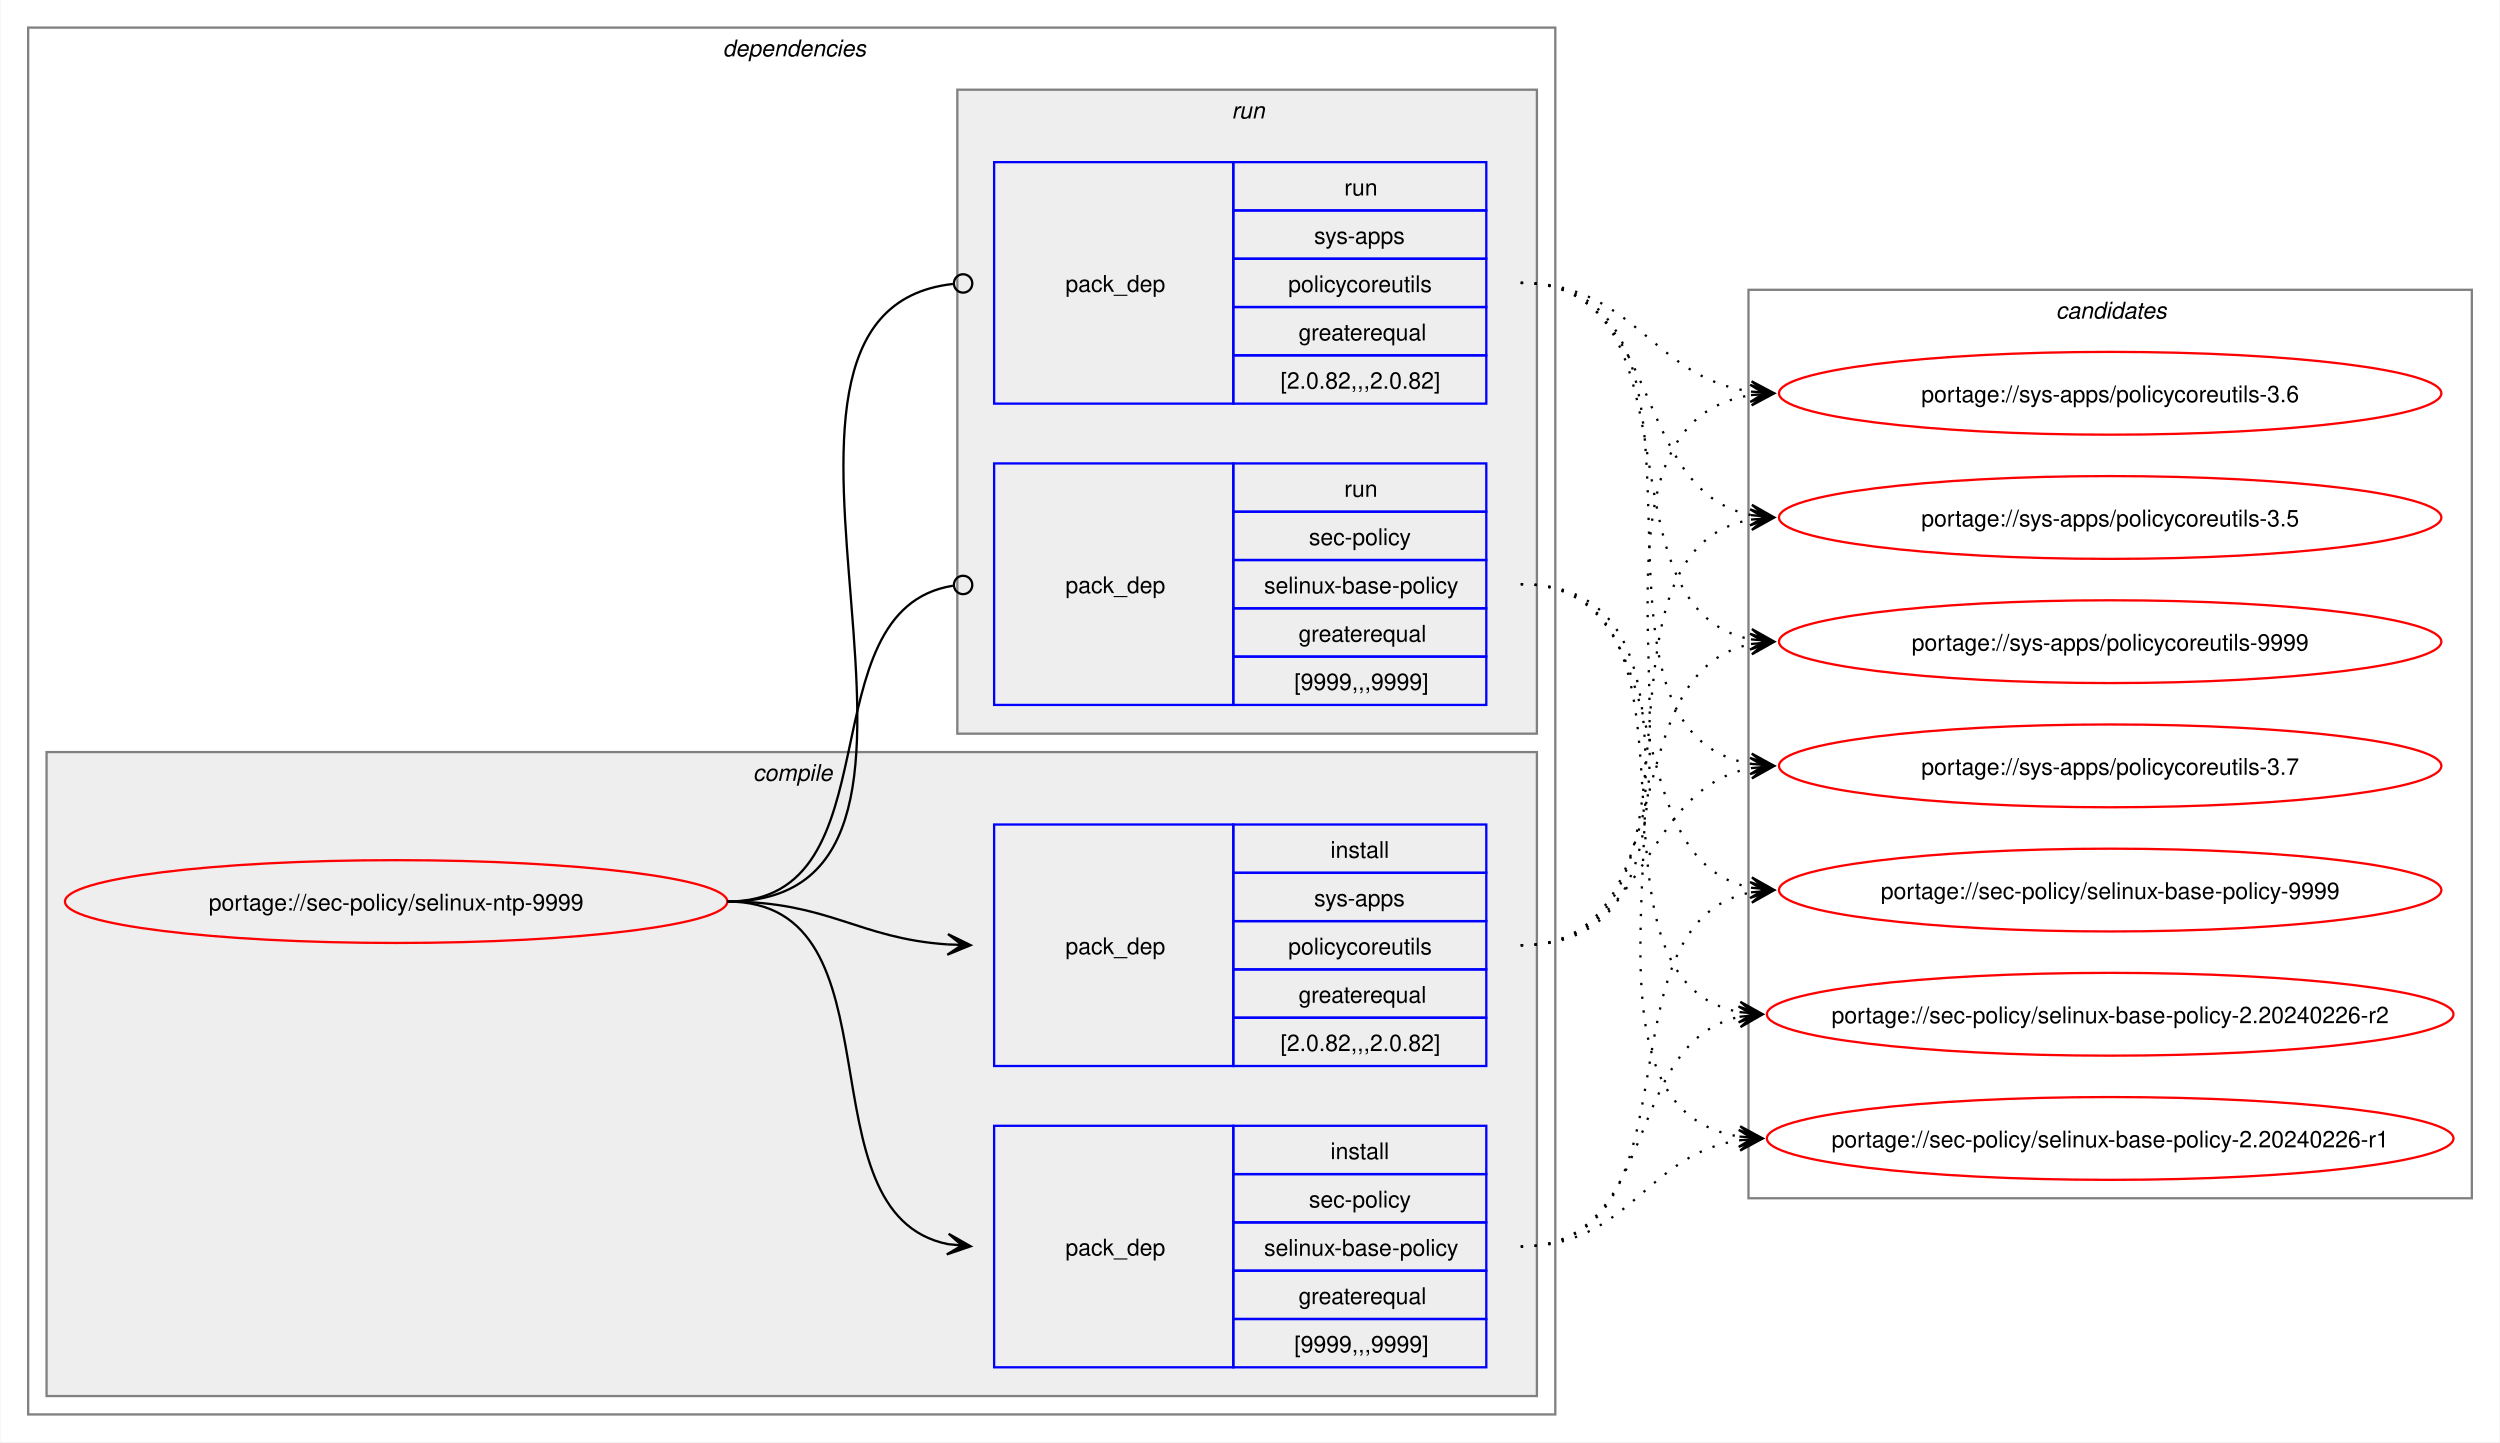
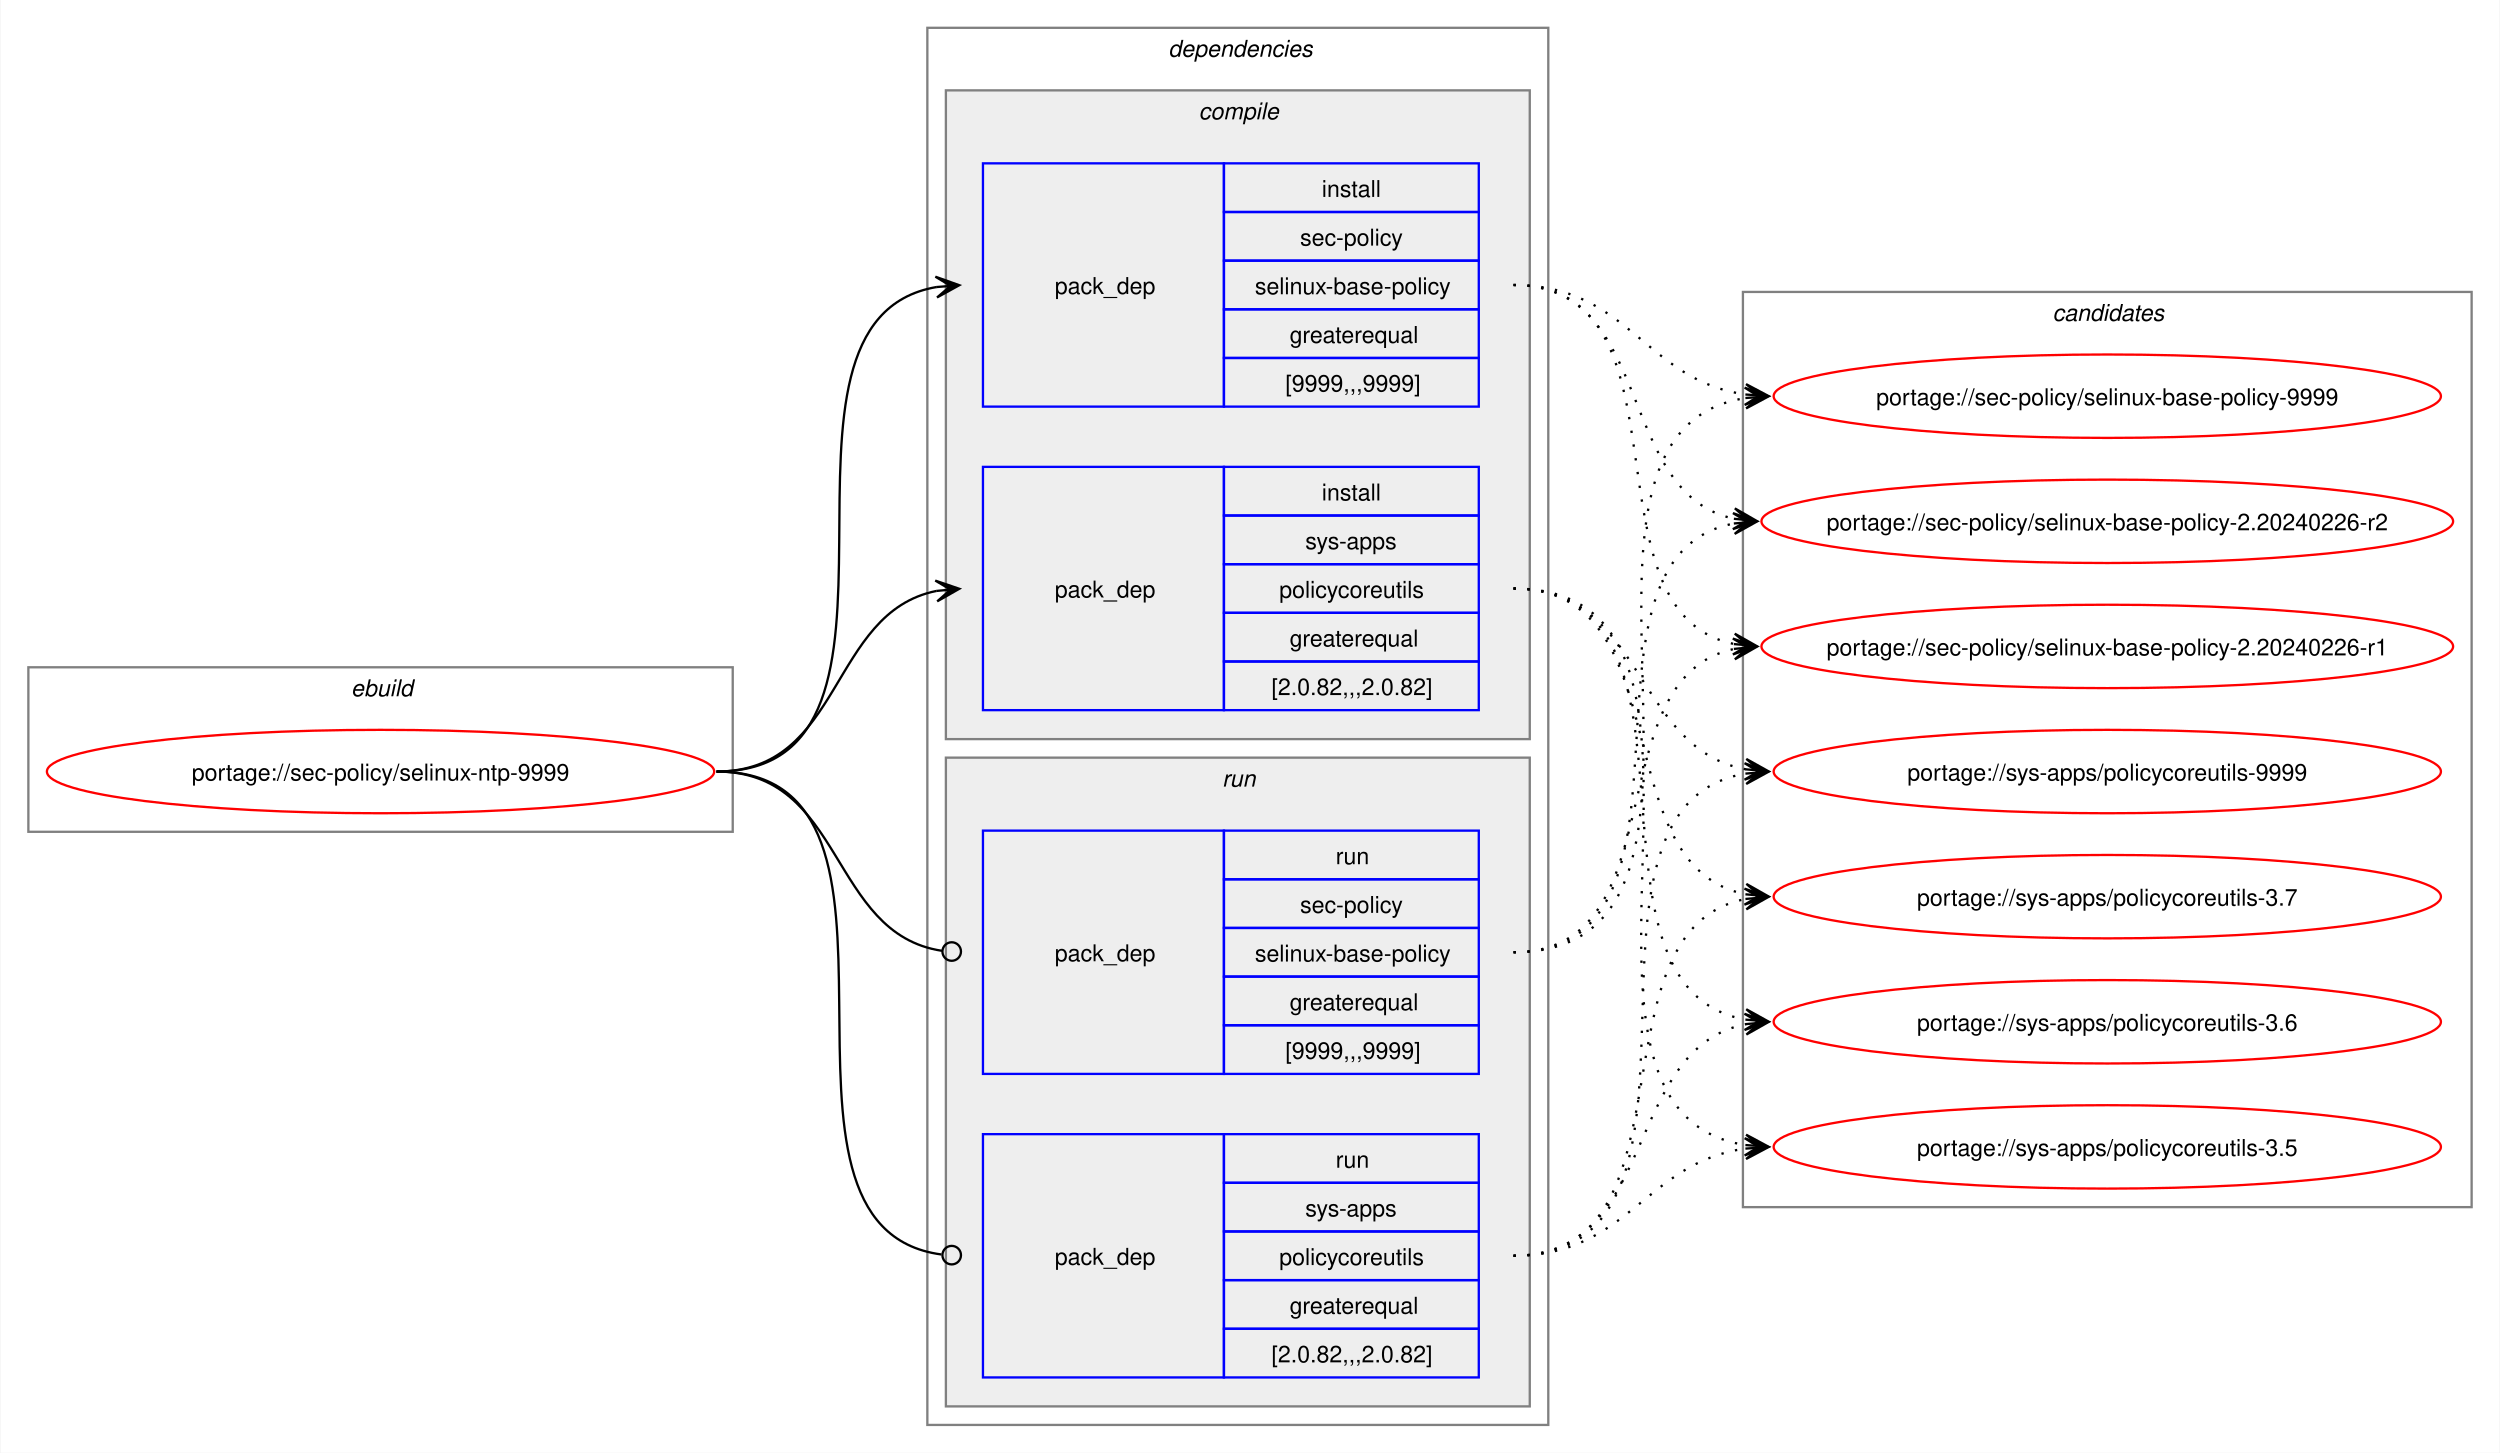
- <svg xmlns="http://www.w3.org/2000/svg" xmlns:xlink="http://www.w3.org/1999/xlink" width="1087pt" height="627pt" viewBox="0.00 0.00 1086.51 627.00">
+ <svg xmlns="http://www.w3.org/2000/svg" xmlns:xlink="http://www.w3.org/1999/xlink" width="1079pt" height="627pt" viewBox="0.00 0.00 1078.51 627.00">
  <g id="graph0" class="graph" transform="scale(1 1) rotate(0) translate(4 623)">
-     <polygon fill="white" stroke="none" points="-4,4 -4,-623 1082.51,-623 1082.51,4 -4,4" />
+     <polygon fill="white" stroke="none" points="-4,4 -4,-623 1074.51,-623 1074.51,4 -4,4" />
+     <g id="clust1" class="cluster">
+       <polygon fill="none" stroke="gray" points="8,-264 8,-335 312,-335 312,-264 8,-264" />
+       <text text-anchor="start" x="147.25" y="-322.5" font-family="Helvetica,sans-Serif" font-style="italic" font-size="10.00">ebuild</text>
+     </g>
    <g id="clust2" class="cluster">
-       <polygon fill="none" stroke="gray" points="8,-8 8,-611 672,-611 672,-8 8,-8" />
-       <text text-anchor="start" x="310" y="-598.5" font-family="Helvetica,sans-Serif" font-style="italic" font-size="10.00">dependencies</text>
+       <polygon fill="none" stroke="gray" points="396,-8 396,-611 664,-611 664,-8 396,-8" />
+       <text text-anchor="start" x="500" y="-598.5" font-family="Helvetica,sans-Serif" font-style="italic" font-size="10.00">dependencies</text>
    </g>
    <g id="clust3" class="cluster">
-       <polygon fill="#eeeeee" stroke="gray" points="16,-16 16,-296 664,-296 664,-16 16,-16" />
-       <text text-anchor="start" x="323.12" y="-283.5" font-family="Helvetica,sans-Serif" font-style="italic" font-size="10.00">compile</text>
+       <polygon fill="#eeeeee" stroke="gray" points="404,-304 404,-584 656,-584 656,-304 404,-304" />
+       <text text-anchor="start" x="513.12" y="-571.5" font-family="Helvetica,sans-Serif" font-style="italic" font-size="10.00">compile</text>
    </g>
    <g id="clust7" class="cluster">
-       <polygon fill="#eeeeee" stroke="gray" points="412,-304 412,-584 664,-584 664,-304 412,-304" />
-       <text text-anchor="start" x="531.25" y="-571.5" font-family="Helvetica,sans-Serif" font-style="italic" font-size="10.00">run</text>
+       <polygon fill="#eeeeee" stroke="gray" points="404,-16 404,-296 656,-296 656,-16 404,-16" />
+       <text text-anchor="start" x="523.25" y="-283.5" font-family="Helvetica,sans-Serif" font-style="italic" font-size="10.00">run</text>
    </g>
    <g id="clust10" class="cluster">
-       <polygon fill="none" stroke="gray" points="756,-102 756,-497 1070.51,-497 1070.51,-102 756,-102" />
-       <text text-anchor="start" x="889.63" y="-484.5" font-family="Helvetica,sans-Serif" font-style="italic" font-size="10.00">candidates</text>
+       <polygon fill="none" stroke="gray" points="748,-102 748,-497 1062.51,-497 1062.51,-102 748,-102" />
+       <text text-anchor="start" x="881.63" y="-484.5" font-family="Helvetica,sans-Serif" font-style="italic" font-size="10.00">candidates</text>
    </g>
    <g id="node1" class="node">
      <g id="a_node1">
        <a xlink:href="../sec-policy/selinux-ntp-9999.svg" xlink:title="portage://sec-policy/selinux-ntp-9999">
-           <ellipse fill="none" stroke="red" cx="168" cy="-231" rx="144" ry="18" />
-           <text text-anchor="middle" x="168" y="-227.12" font-family="Helvetica,sans-Serif" font-size="10.00">portage://sec-policy/selinux-ntp-9999</text>
+           <ellipse fill="none" stroke="red" cx="160" cy="-290" rx="144" ry="18" />
+           <text text-anchor="middle" x="160" y="-286.12" font-family="Helvetica,sans-Serif" font-size="10.00">portage://sec-policy/selinux-ntp-9999</text>
        </a>
      </g>
    </g>
    <g id="node2" class="node">
-       <polygon fill="none" stroke="blue" points="428,-28.5 428,-133.5 532,-133.5 532,-28.5 428,-28.5" />
-       <text text-anchor="start" x="459" y="-77.12" font-family="Helvetica,sans-Serif" font-size="10.00">pack_dep</text>
-       <polygon fill="none" stroke="blue" points="532,-112.5 532,-133.5 642,-133.5 642,-112.5 532,-112.5" />
-       <text text-anchor="start" x="574.25" y="-119" font-family="Helvetica,sans-Serif" font-size="10.00">install</text>
-       <polygon fill="none" stroke="blue" points="532,-91.5 532,-112.5 642,-112.5 642,-91.5 532,-91.5" />
-       <text text-anchor="start" x="564.87" y="-98" font-family="Helvetica,sans-Serif" font-size="10.00">sec-policy</text>
-       <polygon fill="none" stroke="blue" points="532,-70.5 532,-91.5 642,-91.5 642,-70.5 532,-70.5" />
-       <text text-anchor="start" x="545.37" y="-77" font-family="Helvetica,sans-Serif" font-size="10.00">selinux-base-policy</text>
-       <polygon fill="none" stroke="blue" points="532,-49.5 532,-70.5 642,-70.5 642,-49.5 532,-49.5" />
-       <text text-anchor="start" x="560.37" y="-56" font-family="Helvetica,sans-Serif" font-size="10.00">greaterequal</text>
-       <polygon fill="none" stroke="blue" points="532,-28.5 532,-49.5 642,-49.5 642,-28.5 532,-28.5" />
-       <text text-anchor="start" x="558.5" y="-35" font-family="Helvetica,sans-Serif" font-size="10.00">[9999,,,9999]</text>
+       <polygon fill="none" stroke="blue" points="420,-447.5 420,-552.5 524,-552.5 524,-447.5 420,-447.5" />
+       <text text-anchor="start" x="451" y="-496.12" font-family="Helvetica,sans-Serif" font-size="10.00">pack_dep</text>
+       <polygon fill="none" stroke="blue" points="524,-531.5 524,-552.5 634,-552.5 634,-531.5 524,-531.5" />
+       <text text-anchor="start" x="566.25" y="-538" font-family="Helvetica,sans-Serif" font-size="10.00">install</text>
+       <polygon fill="none" stroke="blue" points="524,-510.5 524,-531.5 634,-531.5 634,-510.5 524,-510.5" />
+       <text text-anchor="start" x="556.87" y="-517" font-family="Helvetica,sans-Serif" font-size="10.00">sec-policy</text>
+       <polygon fill="none" stroke="blue" points="524,-489.5 524,-510.5 634,-510.5 634,-489.5 524,-489.5" />
+       <text text-anchor="start" x="537.37" y="-496" font-family="Helvetica,sans-Serif" font-size="10.00">selinux-base-policy</text>
+       <polygon fill="none" stroke="blue" points="524,-468.5 524,-489.5 634,-489.5 634,-468.5 524,-468.5" />
+       <text text-anchor="start" x="552.37" y="-475" font-family="Helvetica,sans-Serif" font-size="10.00">greaterequal</text>
+       <polygon fill="none" stroke="blue" points="524,-447.5 524,-468.5 634,-468.5 634,-447.5 524,-447.5" />
+       <text text-anchor="start" x="550.5" y="-454" font-family="Helvetica,sans-Serif" font-size="10.00">[9999,,,9999]</text>
    </g>
    <g id="edge1" class="edge">
-       <path fill="none" stroke="black" d="M312,-231C389.89,-231 342.32,-95.29 407.96,-82.04" />
-       <polygon fill="black" stroke="black" points="417.79,-81.11 408.25,-86.53 414.02,-81.47 407.83,-82.05 407.83,-82.05 407.83,-82.05 414.02,-81.47 407.41,-77.57 417.79,-81.11" />
+       <path fill="none" stroke="black" d="M305,-290C405.57,-290 314,-484.31 399.94,-499.11" />
+       <polygon fill="black" stroke="black" points="409.79,-499.9 399.46,-503.59 406.02,-499.6 399.82,-499.1 399.82,-499.1 399.82,-499.1 406.02,-499.6 400.18,-494.61 409.79,-499.9" />
    </g>
    <g id="node3" class="node">
-       <polygon fill="none" stroke="blue" points="428,-159.5 428,-264.5 532,-264.5 532,-159.5 428,-159.5" />
-       <text text-anchor="start" x="459" y="-208.12" font-family="Helvetica,sans-Serif" font-size="10.00">pack_dep</text>
-       <polygon fill="none" stroke="blue" points="532,-243.5 532,-264.5 642,-264.5 642,-243.5 532,-243.5" />
-       <text text-anchor="start" x="574.25" y="-250" font-family="Helvetica,sans-Serif" font-size="10.00">install</text>
-       <polygon fill="none" stroke="blue" points="532,-222.5 532,-243.5 642,-243.5 642,-222.5 532,-222.5" />
-       <text text-anchor="start" x="567.12" y="-229" font-family="Helvetica,sans-Serif" font-size="10.00">sys-apps</text>
-       <polygon fill="none" stroke="blue" points="532,-201.5 532,-222.5 642,-222.5 642,-201.5 532,-201.5" />
-       <text text-anchor="start" x="555.87" y="-208" font-family="Helvetica,sans-Serif" font-size="10.00">policycoreutils</text>
-       <polygon fill="none" stroke="blue" points="532,-180.5 532,-201.5 642,-201.5 642,-180.5 532,-180.5" />
-       <text text-anchor="start" x="560.37" y="-187" font-family="Helvetica,sans-Serif" font-size="10.00">greaterequal</text>
-       <polygon fill="none" stroke="blue" points="532,-159.5 532,-180.5 642,-180.5 642,-159.5 532,-159.5" />
-       <text text-anchor="start" x="552.5" y="-166" font-family="Helvetica,sans-Serif" font-size="10.00">[2.0.82,,,2.0.82]</text>
+       <polygon fill="none" stroke="blue" points="420,-316.5 420,-421.5 524,-421.5 524,-316.5 420,-316.5" />
+       <text text-anchor="start" x="451" y="-365.12" font-family="Helvetica,sans-Serif" font-size="10.00">pack_dep</text>
+       <polygon fill="none" stroke="blue" points="524,-400.5 524,-421.5 634,-421.5 634,-400.5 524,-400.5" />
+       <text text-anchor="start" x="566.25" y="-407" font-family="Helvetica,sans-Serif" font-size="10.00">install</text>
+       <polygon fill="none" stroke="blue" points="524,-379.5 524,-400.5 634,-400.5 634,-379.5 524,-379.5" />
+       <text text-anchor="start" x="559.12" y="-386" font-family="Helvetica,sans-Serif" font-size="10.00">sys-apps</text>
+       <polygon fill="none" stroke="blue" points="524,-358.5 524,-379.5 634,-379.5 634,-358.5 524,-358.5" />
+       <text text-anchor="start" x="547.87" y="-365" font-family="Helvetica,sans-Serif" font-size="10.00">policycoreutils</text>
+       <polygon fill="none" stroke="blue" points="524,-337.5 524,-358.5 634,-358.5 634,-337.5 524,-337.5" />
+       <text text-anchor="start" x="552.37" y="-344" font-family="Helvetica,sans-Serif" font-size="10.00">greaterequal</text>
+       <polygon fill="none" stroke="blue" points="524,-316.5 524,-337.5 634,-337.5 634,-316.5 524,-316.5" />
+       <text text-anchor="start" x="544.5" y="-323" font-family="Helvetica,sans-Serif" font-size="10.00">[2.0.82,,,2.0.82]</text>
    </g>
    <g id="edge2" class="edge">
-       <path fill="none" stroke="black" d="M312,-231C356.34,-231 368.74,-214.99 407.84,-212.36" />
-       <polygon fill="black" stroke="black" points="417.78,-212.04 407.93,-216.86 414,-212.16 407.79,-212.36 407.79,-212.36 407.79,-212.36 414,-212.16 407.64,-207.87 417.78,-212.04" />
+       <path fill="none" stroke="black" d="M305,-290C359.74,-290 353.49,-358.57 399.89,-367.94" />
+       <polygon fill="black" stroke="black" points="409.79,-368.88 399.41,-372.42 406.02,-368.53 399.83,-367.94 399.83,-367.94 399.83,-367.94 406.02,-368.53 400.26,-363.46 409.79,-368.88" />
    </g>
    <g id="node4" class="node">
-       <polygon fill="none" stroke="blue" points="428,-316.5 428,-421.5 532,-421.5 532,-316.5 428,-316.5" />
-       <text text-anchor="start" x="459" y="-365.12" font-family="Helvetica,sans-Serif" font-size="10.00">pack_dep</text>
-       <polygon fill="none" stroke="blue" points="532,-400.5 532,-421.5 642,-421.5 642,-400.5 532,-400.5" />
-       <text text-anchor="start" x="580.25" y="-407" font-family="Helvetica,sans-Serif" font-size="10.00">run</text>
-       <polygon fill="none" stroke="blue" points="532,-379.5 532,-400.5 642,-400.5 642,-379.5 532,-379.5" />
-       <text text-anchor="start" x="564.87" y="-386" font-family="Helvetica,sans-Serif" font-size="10.00">sec-policy</text>
-       <polygon fill="none" stroke="blue" points="532,-358.5 532,-379.5 642,-379.5 642,-358.5 532,-358.5" />
-       <text text-anchor="start" x="545.37" y="-365" font-family="Helvetica,sans-Serif" font-size="10.00">selinux-base-policy</text>
-       <polygon fill="none" stroke="blue" points="532,-337.5 532,-358.5 642,-358.5 642,-337.5 532,-337.5" />
-       <text text-anchor="start" x="560.37" y="-344" font-family="Helvetica,sans-Serif" font-size="10.00">greaterequal</text>
-       <polygon fill="none" stroke="blue" points="532,-316.5 532,-337.5 642,-337.5 642,-316.5 532,-316.5" />
-       <text text-anchor="start" x="558.5" y="-323" font-family="Helvetica,sans-Serif" font-size="10.00">[9999,,,9999]</text>
+       <polygon fill="none" stroke="blue" points="420,-159.5 420,-264.5 524,-264.5 524,-159.5 420,-159.5" />
+       <text text-anchor="start" x="451" y="-208.12" font-family="Helvetica,sans-Serif" font-size="10.00">pack_dep</text>
+       <polygon fill="none" stroke="blue" points="524,-243.5 524,-264.5 634,-264.5 634,-243.5 524,-243.5" />
+       <text text-anchor="start" x="572.25" y="-250" font-family="Helvetica,sans-Serif" font-size="10.00">run</text>
+       <polygon fill="none" stroke="blue" points="524,-222.5 524,-243.5 634,-243.5 634,-222.5 524,-222.5" />
+       <text text-anchor="start" x="556.87" y="-229" font-family="Helvetica,sans-Serif" font-size="10.00">sec-policy</text>
+       <polygon fill="none" stroke="blue" points="524,-201.5 524,-222.5 634,-222.5 634,-201.5 524,-201.5" />
+       <text text-anchor="start" x="537.37" y="-208" font-family="Helvetica,sans-Serif" font-size="10.00">selinux-base-policy</text>
+       <polygon fill="none" stroke="blue" points="524,-180.5 524,-201.5 634,-201.5 634,-180.5 524,-180.5" />
+       <text text-anchor="start" x="552.37" y="-187" font-family="Helvetica,sans-Serif" font-size="10.00">greaterequal</text>
+       <polygon fill="none" stroke="blue" points="524,-159.5 524,-180.5 634,-180.5 634,-159.5 524,-159.5" />
+       <text text-anchor="start" x="550.5" y="-166" font-family="Helvetica,sans-Serif" font-size="10.00">[9999,,,9999]</text>
    </g>
    <g id="edge3" class="edge">
-       <path fill="none" stroke="black" d="M312,-231C386.43,-231 345.13,-357.91 410.07,-368.32" />
-       <ellipse fill="none" stroke="black" cx="414.51" cy="-368.66" rx="4" ry="4" />
+       <path fill="none" stroke="black" d="M305,-290C360.41,-290 353.47,-220.01 402.31,-212.63" />
+       <ellipse fill="none" stroke="black" cx="406.51" cy="-212.32" rx="4" ry="4" />
    </g>
    <g id="node5" class="node">
-       <polygon fill="none" stroke="blue" points="428,-447.5 428,-552.5 532,-552.5 532,-447.5 428,-447.5" />
-       <text text-anchor="start" x="459" y="-496.12" font-family="Helvetica,sans-Serif" font-size="10.00">pack_dep</text>
-       <polygon fill="none" stroke="blue" points="532,-531.5 532,-552.5 642,-552.5 642,-531.5 532,-531.5" />
-       <text text-anchor="start" x="580.25" y="-538" font-family="Helvetica,sans-Serif" font-size="10.00">run</text>
-       <polygon fill="none" stroke="blue" points="532,-510.5 532,-531.5 642,-531.5 642,-510.5 532,-510.5" />
-       <text text-anchor="start" x="567.12" y="-517" font-family="Helvetica,sans-Serif" font-size="10.00">sys-apps</text>
-       <polygon fill="none" stroke="blue" points="532,-489.5 532,-510.5 642,-510.5 642,-489.5 532,-489.5" />
-       <text text-anchor="start" x="555.87" y="-496" font-family="Helvetica,sans-Serif" font-size="10.00">policycoreutils</text>
-       <polygon fill="none" stroke="blue" points="532,-468.5 532,-489.5 642,-489.5 642,-468.5 532,-468.5" />
-       <text text-anchor="start" x="560.37" y="-475" font-family="Helvetica,sans-Serif" font-size="10.00">greaterequal</text>
-       <polygon fill="none" stroke="blue" points="532,-447.5 532,-468.5 642,-468.5 642,-447.5 532,-447.5" />
-       <text text-anchor="start" x="552.5" y="-454" font-family="Helvetica,sans-Serif" font-size="10.00">[2.0.82,,,2.0.82]</text>
+       <polygon fill="none" stroke="blue" points="420,-28.5 420,-133.5 524,-133.5 524,-28.5 420,-28.5" />
+       <text text-anchor="start" x="451" y="-77.12" font-family="Helvetica,sans-Serif" font-size="10.00">pack_dep</text>
+       <polygon fill="none" stroke="blue" points="524,-112.5 524,-133.5 634,-133.5 634,-112.5 524,-112.5" />
+       <text text-anchor="start" x="572.25" y="-119" font-family="Helvetica,sans-Serif" font-size="10.00">run</text>
+       <polygon fill="none" stroke="blue" points="524,-91.5 524,-112.5 634,-112.5 634,-91.5 524,-91.5" />
+       <text text-anchor="start" x="559.12" y="-98" font-family="Helvetica,sans-Serif" font-size="10.00">sys-apps</text>
+       <polygon fill="none" stroke="blue" points="524,-70.5 524,-91.5 634,-91.5 634,-70.5 524,-70.5" />
+       <text text-anchor="start" x="547.87" y="-77" font-family="Helvetica,sans-Serif" font-size="10.00">policycoreutils</text>
+       <polygon fill="none" stroke="blue" points="524,-49.5 524,-70.5 634,-70.5 634,-49.5 524,-49.5" />
+       <text text-anchor="start" x="552.37" y="-56" font-family="Helvetica,sans-Serif" font-size="10.00">greaterequal</text>
+       <polygon fill="none" stroke="blue" points="524,-28.5 524,-49.5 634,-49.5 634,-28.5 524,-28.5" />
+       <text text-anchor="start" x="544.5" y="-35" font-family="Helvetica,sans-Serif" font-size="10.00">[2.0.82,,,2.0.82]</text>
    </g>
    <g id="edge4" class="edge">
-       <path fill="none" stroke="black" d="M312,-231C437.53,-231 297.51,-487.03 410.07,-499.53" />
-       <ellipse fill="none" stroke="black" cx="414.51" cy="-499.76" rx="4" ry="4" />
+       <path fill="none" stroke="black" d="M305,-290C406,-290 312.85,-93.46 402.1,-81.56" />
+       <ellipse fill="none" stroke="black" cx="406.51" cy="-81.28" rx="4" ry="4" />
    </g>
    <g id="node6" class="node">
      <g id="a_node6">
        <a xlink:href="../sec-policy/selinux-base-policy-9999.svg" xlink:title="portage://sec-policy/selinux-base-policy-9999">
-           <ellipse fill="none" stroke="red" cx="913.26" cy="-236" rx="144" ry="18" />
-           <text text-anchor="middle" x="913.26" y="-232.12" font-family="Helvetica,sans-Serif" font-size="10.00">portage://sec-policy/selinux-base-policy-9999</text>
+           <ellipse fill="none" stroke="red" cx="905.26" cy="-452" rx="144" ry="18" />
+           <text text-anchor="middle" x="905.26" y="-448.12" font-family="Helvetica,sans-Serif" font-size="10.00">portage://sec-policy/selinux-base-policy-9999</text>
        </a>
      </g>
    </g>
    <g id="edge5" class="edge">
-       <path fill="none" stroke="black" stroke-dasharray="1,5" d="M657,-81C737.82,-81 688.61,-221.81 757.24,-235.01" />
-       <polygon fill="black" stroke="black" points="767.04,-235.89 756.68,-239.48 763.28,-235.55 757.08,-235 757.08,-235 757.08,-235 763.28,-235.55 757.48,-230.51 767.04,-235.89" />
+       <path fill="none" stroke="black" stroke-dasharray="1,5" d="M649,-500C698.96,-500 705.63,-458.69 749.33,-452.72" />
+       <polygon fill="black" stroke="black" points="759.04,-452.08 749.36,-457.22 755.27,-452.33 749.06,-452.73 749.06,-452.73 749.06,-452.73 755.27,-452.33 748.77,-448.24 759.04,-452.08" />
    </g>
    <g id="node7" class="node">
      <g id="a_node7">
        <a xlink:href="../sec-policy/selinux-base-policy-2.20240226-r2.svg" xlink:title="portage://sec-policy/selinux-base-policy-2.20240226-r2">
-           <ellipse fill="none" stroke="red" cx="913.26" cy="-182" rx="149.26" ry="18" />
-           <text text-anchor="middle" x="913.26" y="-178.12" font-family="Helvetica,sans-Serif" font-size="10.00">portage://sec-policy/selinux-base-policy-2.20240226-r2</text>
+           <ellipse fill="none" stroke="red" cx="905.26" cy="-398" rx="149.26" ry="18" />
+           <text text-anchor="middle" x="905.26" y="-394.12" font-family="Helvetica,sans-Serif" font-size="10.00">portage://sec-policy/selinux-base-policy-2.20240226-r2</text>
        </a>
      </g>
    </g>
    <g id="edge6" class="edge">
-       <path fill="none" stroke="black" stroke-dasharray="1,5" d="M657,-81C718.21,-81 700.69,-170.14 752.36,-180.93" />
-       <polygon fill="black" stroke="black" points="762.04,-181.88 751.65,-185.39 758.28,-181.51 752.09,-180.91 752.09,-180.91 752.09,-180.91 758.28,-181.51 752.53,-176.43 762.04,-181.88" />
+       <path fill="none" stroke="black" stroke-dasharray="1,5" d="M649,-500C710.5,-500 692.45,-409.98 744.32,-399.08" />
+       <polygon fill="black" stroke="black" points="754.04,-398.12 744.53,-403.58 750.28,-398.49 744.09,-399.1 744.09,-399.1 744.09,-399.1 750.28,-398.49 743.65,-394.62 754.04,-398.12" />
    </g>
    <g id="node8" class="node">
      <g id="a_node8">
        <a xlink:href="../sec-policy/selinux-base-policy-2.20240226-r1.svg" xlink:title="portage://sec-policy/selinux-base-policy-2.20240226-r1">
-           <ellipse fill="none" stroke="red" cx="913.26" cy="-128" rx="149.26" ry="18" />
-           <text text-anchor="middle" x="913.26" y="-124.12" font-family="Helvetica,sans-Serif" font-size="10.00">portage://sec-policy/selinux-base-policy-2.20240226-r1</text>
+           <ellipse fill="none" stroke="red" cx="905.26" cy="-344" rx="149.26" ry="18" />
+           <text text-anchor="middle" x="905.26" y="-340.12" font-family="Helvetica,sans-Serif" font-size="10.00">portage://sec-policy/selinux-base-policy-2.20240226-r1</text>
        </a>
      </g>
    </g>
    <g id="edge7" class="edge">
-       <path fill="none" stroke="black" stroke-dasharray="1,5" d="M657,-81C704.7,-81 710.88,-121.11 752.26,-127.22" />
-       <polygon fill="black" stroke="black" points="762.04,-127.91 751.75,-131.7 758.27,-127.65 752.06,-127.21 752.06,-127.21 752.06,-127.21 758.27,-127.65 752.38,-122.72 762.04,-127.91" />
+       <path fill="none" stroke="black" stroke-dasharray="1,5" d="M649,-500C728.96,-500 676.82,-358.28 744.39,-345" />
+       <polygon fill="black" stroke="black" points="754.04,-344.11 744.49,-349.51 750.28,-344.46 744.08,-345.02 744.08,-345.02 744.08,-345.02 750.28,-344.46 743.67,-340.54 754.04,-344.11" />
    </g>
    <g id="node9" class="node">
      <g id="a_node9">
        <a xlink:href="../sys-apps/policycoreutils-9999.svg" xlink:title="portage://sys-apps/policycoreutils-9999">
-           <ellipse fill="none" stroke="red" cx="913.26" cy="-344" rx="144" ry="18" />
-           <text text-anchor="middle" x="913.26" y="-340.12" font-family="Helvetica,sans-Serif" font-size="10.00">portage://sys-apps/policycoreutils-9999</text>
+           <ellipse fill="none" stroke="red" cx="905.26" cy="-290" rx="144" ry="18" />
+           <text text-anchor="middle" x="905.26" y="-286.12" font-family="Helvetica,sans-Serif" font-size="10.00">portage://sys-apps/policycoreutils-9999</text>
        </a>
      </g>
    </g>
    <g id="edge8" class="edge">
-       <path fill="none" stroke="black" stroke-dasharray="1,5" d="M657,-212C729.83,-212 695.51,-330.93 757.46,-343.01" />
-       <polygon fill="black" stroke="black" points="767.04,-343.89 756.67,-347.46 763.28,-343.55 757.08,-342.98 757.08,-342.98 757.08,-342.98 763.28,-343.55 757.49,-338.5 767.04,-343.89" />
+       <path fill="none" stroke="black" stroke-dasharray="1,5" d="M649,-369C705.74,-369 700.61,-299.86 749.37,-290.94" />
+       <polygon fill="black" stroke="black" points="759.04,-290.11 749.47,-295.45 755.27,-290.43 749.08,-290.97 749.08,-290.97 749.08,-290.97 755.27,-290.43 748.69,-286.48 759.04,-290.11" />
    </g>
    <g id="node10" class="node">
      <g id="a_node10">
        <a xlink:href="../sys-apps/policycoreutils-3.7.svg" xlink:title="portage://sys-apps/policycoreutils-3.7">
-           <ellipse fill="none" stroke="red" cx="913.26" cy="-290" rx="144" ry="18" />
-           <text text-anchor="middle" x="913.26" y="-286.12" font-family="Helvetica,sans-Serif" font-size="10.00">portage://sys-apps/policycoreutils-3.7</text>
+           <ellipse fill="none" stroke="red" cx="905.26" cy="-236" rx="144" ry="18" />
+           <text text-anchor="middle" x="905.26" y="-232.12" font-family="Helvetica,sans-Serif" font-size="10.00">portage://sys-apps/policycoreutils-3.7</text>
        </a>
      </g>
    </g>
    <g id="edge9" class="edge">
-       <path fill="none" stroke="black" stroke-dasharray="1,5" d="M657,-212C713.38,-212 708.82,-279.98 757.11,-289.01" />
-       <polygon fill="black" stroke="black" points="767.04,-289.89 756.68,-293.49 763.27,-289.56 757.08,-289.01 757.08,-289.01 757.08,-289.01 763.27,-289.56 757.48,-284.53 767.04,-289.89" />
+       <path fill="none" stroke="black" stroke-dasharray="1,5" d="M649,-369C722.15,-369 687.24,-249.16 749.41,-236.99" />
+       <polygon fill="black" stroke="black" points="759.04,-236.11 749.49,-241.51 755.28,-236.46 749.08,-237.02 749.08,-237.02 749.08,-237.02 755.28,-236.46 748.67,-232.54 759.04,-236.11" />
    </g>
    <g id="node11" class="node">
      <g id="a_node11">
        <a xlink:href="../sys-apps/policycoreutils-3.6.svg" xlink:title="portage://sys-apps/policycoreutils-3.6">
-           <ellipse fill="none" stroke="red" cx="913.26" cy="-452" rx="144" ry="18" />
-           <text text-anchor="middle" x="913.26" y="-448.12" font-family="Helvetica,sans-Serif" font-size="10.00">portage://sys-apps/policycoreutils-3.6</text>
+           <ellipse fill="none" stroke="red" cx="905.26" cy="-182" rx="144" ry="18" />
+           <text text-anchor="middle" x="905.26" y="-178.12" font-family="Helvetica,sans-Serif" font-size="10.00">portage://sys-apps/policycoreutils-3.6</text>
        </a>
      </g>
    </g>
    <g id="edge10" class="edge">
-       <path fill="none" stroke="black" stroke-dasharray="1,5" d="M657,-212C770.67,-212 658.65,-436.33 757.33,-451.22" />
-       <polygon fill="black" stroke="black" points="767.04,-451.91 756.75,-455.69 763.27,-451.65 757.07,-451.21 757.07,-451.21 757.07,-451.21 763.27,-451.65 757.38,-446.72 767.04,-451.91" />
+       <path fill="none" stroke="black" stroke-dasharray="1,5" d="M649,-369C741.74,-369 669.99,-197.03 749.23,-182.92" />
+       <polygon fill="black" stroke="black" points="759.04,-182.1 749.45,-187.42 755.27,-182.42 749.08,-182.93 749.08,-182.93 749.08,-182.93 755.27,-182.42 748.7,-178.45 759.04,-182.1" />
    </g>
    <g id="node12" class="node">
      <g id="a_node12">
        <a xlink:href="../sys-apps/policycoreutils-3.5.svg" xlink:title="portage://sys-apps/policycoreutils-3.5">
-           <ellipse fill="none" stroke="red" cx="913.26" cy="-398" rx="144" ry="18" />
-           <text text-anchor="middle" x="913.26" y="-394.12" font-family="Helvetica,sans-Serif" font-size="10.00">portage://sys-apps/policycoreutils-3.5</text>
+           <ellipse fill="none" stroke="red" cx="905.26" cy="-128" rx="144" ry="18" />
+           <text text-anchor="middle" x="905.26" y="-124.12" font-family="Helvetica,sans-Serif" font-size="10.00">portage://sys-apps/policycoreutils-3.5</text>
        </a>
      </g>
    </g>
    <g id="edge11" class="edge">
-       <path fill="none" stroke="black" stroke-dasharray="1,5" d="M657,-212C749.38,-212 678.31,-383.06 757.28,-397.09" />
-       <polygon fill="black" stroke="black" points="767.04,-397.9 756.7,-401.55 763.27,-397.59 757.08,-397.07 757.08,-397.07 757.08,-397.07 763.27,-397.59 757.45,-392.59 767.04,-397.9" />
+       <path fill="none" stroke="black" stroke-dasharray="1,5" d="M649,-369C763.06,-369 650.29,-143.74 749.29,-128.78" />
+       <polygon fill="black" stroke="black" points="759.04,-128.09 749.38,-133.28 755.27,-128.35 749.07,-128.8 749.07,-128.8 749.07,-128.8 755.27,-128.35 748.75,-124.31 759.04,-128.09" />
    </g>
    <g id="edge12" class="edge">
-       <path fill="none" stroke="black" stroke-dasharray="1,5" d="M657,-369C730.15,-369 695.24,-249.16 757.41,-236.99" />
-       <polygon fill="black" stroke="black" points="767.04,-236.11 757.49,-241.51 763.28,-236.46 757.08,-237.02 757.08,-237.02 757.08,-237.02 763.28,-236.46 756.67,-232.54 767.04,-236.11" />
+       <path fill="none" stroke="black" stroke-dasharray="1,5" d="M649,-212C762.67,-212 650.65,-436.33 749.33,-451.22" />
+       <polygon fill="black" stroke="black" points="759.04,-451.91 748.75,-455.69 755.27,-451.65 749.07,-451.21 749.07,-451.21 749.07,-451.21 755.27,-451.65 749.38,-446.72 759.04,-451.91" />
    </g>
    <g id="edge13" class="edge">
-       <path fill="none" stroke="black" stroke-dasharray="1,5" d="M657,-369C748.67,-369 674.33,-197.03 752.38,-182.92" />
-       <polygon fill="black" stroke="black" points="762.04,-182.1 752.46,-187.43 758.27,-182.42 752.08,-182.94 752.08,-182.94 752.08,-182.94 758.27,-182.42 751.7,-178.46 762.04,-182.1" />
+       <path fill="none" stroke="black" stroke-dasharray="1,5" d="M649,-212C740.3,-212 666.65,-383.06 744.42,-397.09" />
+       <polygon fill="black" stroke="black" points="754.04,-397.9 743.7,-401.54 750.27,-397.58 744.08,-397.06 744.08,-397.06 744.08,-397.06 750.27,-397.58 744.45,-392.57 754.04,-397.9" />
    </g>
    <g id="edge14" class="edge">
-       <path fill="none" stroke="black" stroke-dasharray="1,5" d="M657,-369C770.06,-369 654.65,-144.19 752.09,-128.83" />
-       <polygon fill="black" stroke="black" points="762.04,-128.09 752.4,-133.31 758.27,-128.37 752.07,-128.83 752.07,-128.83 752.07,-128.83 758.27,-128.37 751.74,-124.34 762.04,-128.09" />
+       <path fill="none" stroke="black" stroke-dasharray="1,5" d="M649,-212C720.34,-212 684.29,-330.45 744.3,-342.94" />
+       <polygon fill="black" stroke="black" points="754.04,-343.88 743.65,-347.4 750.28,-343.52 744.09,-342.92 744.09,-342.92 744.09,-342.92 750.28,-343.52 744.52,-338.44 754.04,-343.88" />
    </g>
    <g id="edge15" class="edge">
-       <path fill="none" stroke="black" stroke-dasharray="1,5" d="M657,-500C738.17,-500 688.32,-358.28 757.2,-345" />
-       <polygon fill="black" stroke="black" points="767.04,-344.11 757.49,-349.49 763.28,-344.45 757.08,-345.01 757.08,-345.01 757.08,-345.01 763.28,-344.45 756.68,-340.53 767.04,-344.11" />
+       <path fill="none" stroke="black" stroke-dasharray="1,5" d="M649,-81C750.22,-81 662.29,-274.38 749.1,-289.11" />
+       <polygon fill="black" stroke="black" points="759.04,-289.9 748.72,-293.6 755.27,-289.6 749.07,-289.11 749.07,-289.11 749.07,-289.11 755.27,-289.6 749.43,-284.63 759.04,-289.9" />
    </g>
    <g id="edge16" class="edge">
-       <path fill="none" stroke="black" stroke-dasharray="1,5" d="M657,-500C758.7,-500 669.77,-305.3 757.33,-290.85" />
-       <polygon fill="black" stroke="black" points="767.04,-290.09 757.42,-295.35 763.27,-290.39 757.07,-290.87 757.07,-290.87 757.07,-290.87 763.27,-290.39 756.72,-286.38 767.04,-290.09" />
+       <path fill="none" stroke="black" stroke-dasharray="1,5" d="M649,-81C729.82,-81 680.61,-221.81 749.24,-235.01" />
+       <polygon fill="black" stroke="black" points="759.04,-235.89 748.68,-239.48 755.28,-235.55 749.08,-235 749.08,-235 749.08,-235 755.28,-235.55 749.48,-230.51 759.04,-235.89" />
    </g>
    <g id="edge17" class="edge">
-       <path fill="none" stroke="black" stroke-dasharray="1,5" d="M657,-500C706.96,-500 713.63,-458.69 757.33,-452.72" />
-       <polygon fill="black" stroke="black" points="767.04,-452.08 757.36,-457.22 763.27,-452.33 757.06,-452.73 757.06,-452.73 757.06,-452.73 763.27,-452.33 756.77,-448.24 767.04,-452.08" />
+       <path fill="none" stroke="black" stroke-dasharray="1,5" d="M649,-81C711.87,-81 695.78,-170.51 749.4,-181" />
+       <polygon fill="black" stroke="black" points="759.04,-181.89 748.67,-185.45 755.28,-181.54 749.08,-180.97 749.08,-180.97 749.08,-180.97 755.28,-181.54 749.5,-176.49 759.04,-181.89" />
    </g>
    <g id="edge18" class="edge">
-       <path fill="none" stroke="black" stroke-dasharray="1,5" d="M657,-500C720.15,-500 703.55,-409.6 757.35,-399.01" />
-       <polygon fill="black" stroke="black" points="767.04,-398.11 757.5,-403.52 763.28,-398.46 757.08,-399.03 757.08,-399.03 757.08,-399.03 763.28,-398.46 756.67,-394.55 767.04,-398.11" />
+       <path fill="none" stroke="black" stroke-dasharray="1,5" d="M649,-81C698.69,-81 705.72,-121.28 749.09,-127.26" />
+       <polygon fill="black" stroke="black" points="759.04,-127.92 748.76,-131.75 755.27,-127.67 749.06,-127.26 749.06,-127.26 749.06,-127.26 755.27,-127.67 749.36,-122.77 759.04,-127.92" />
    </g>
  </g>
</svg>
